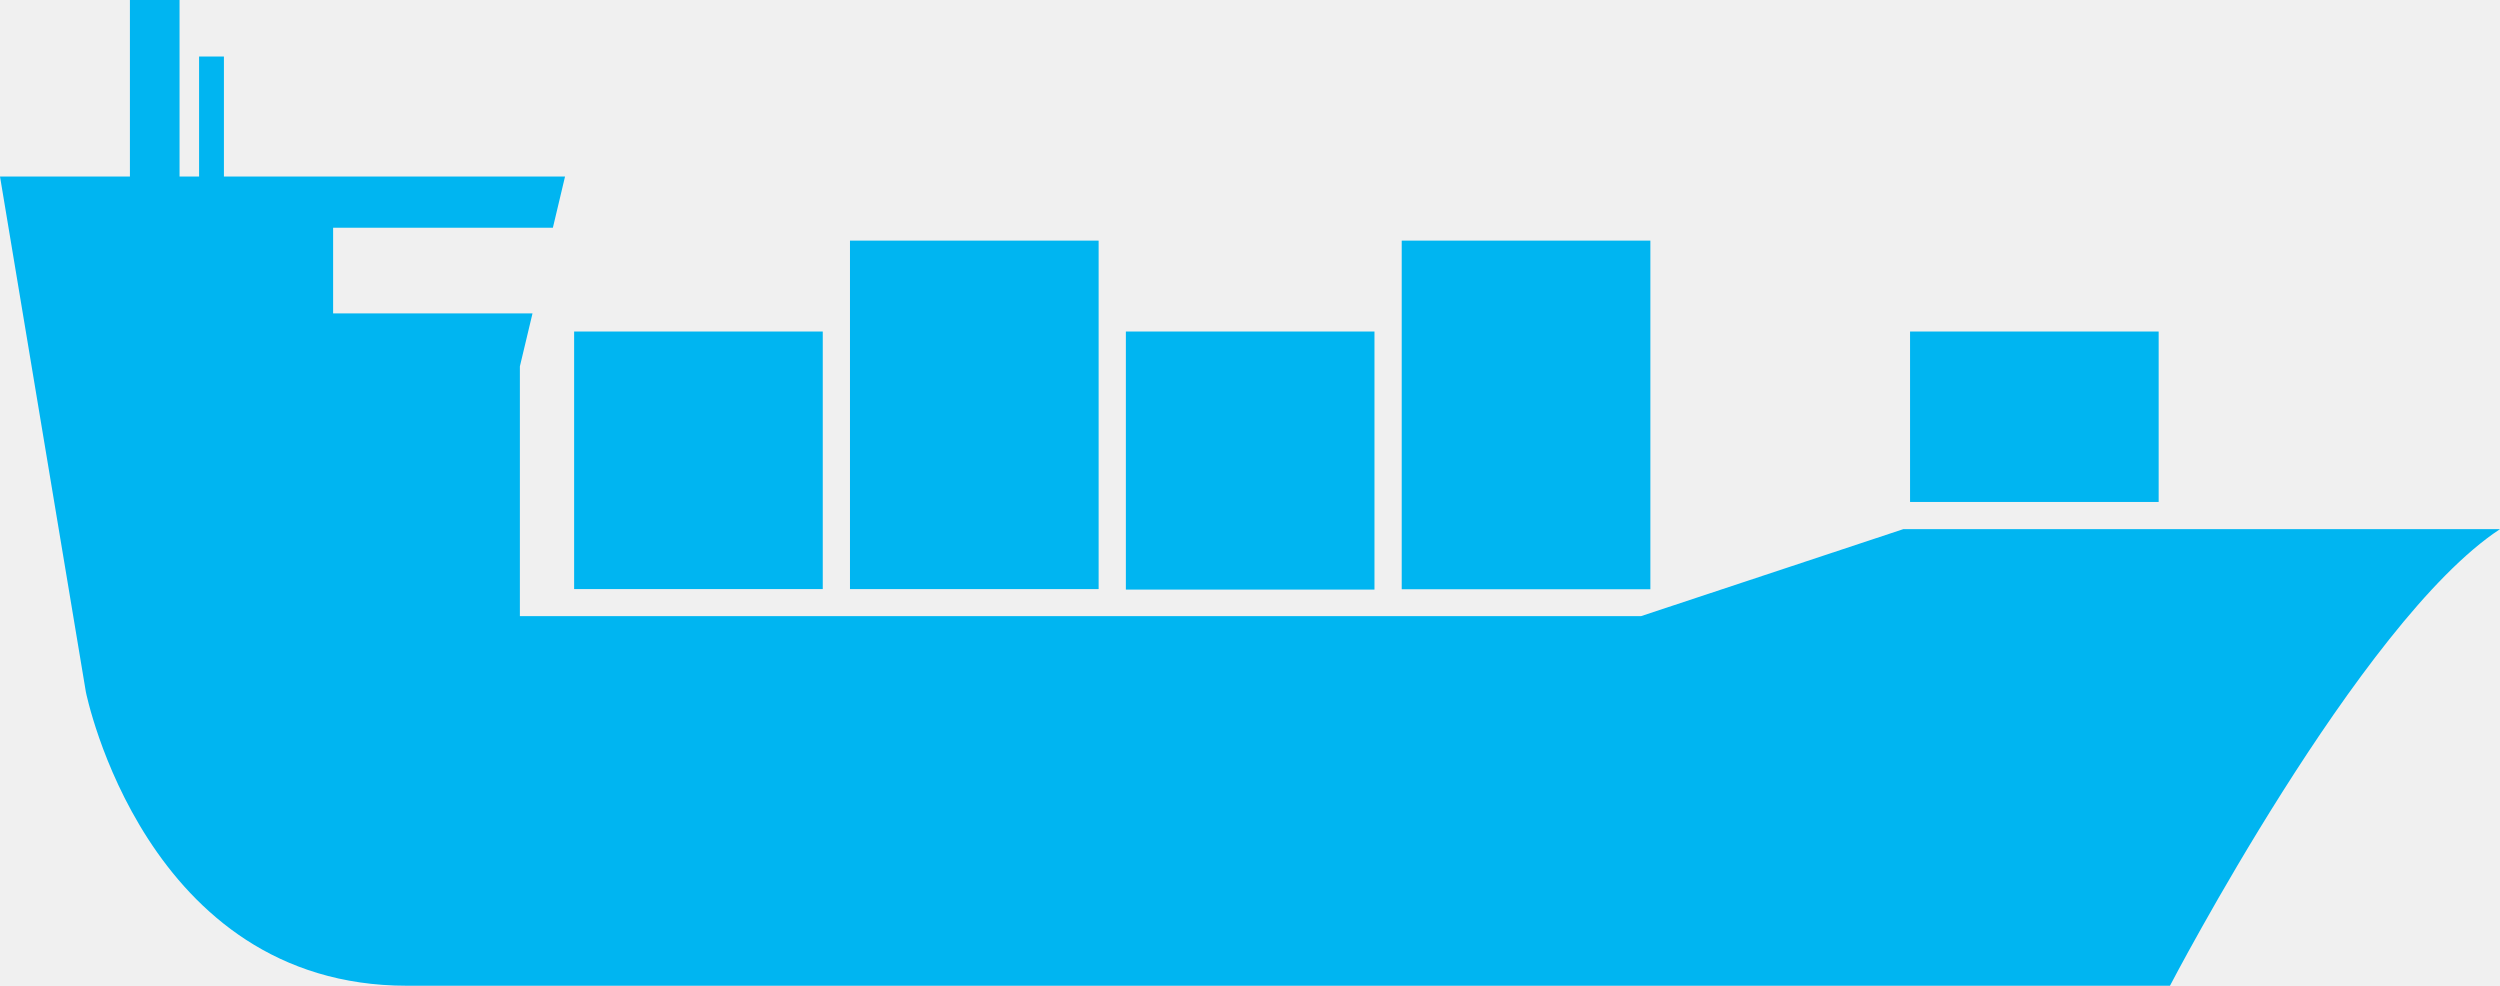
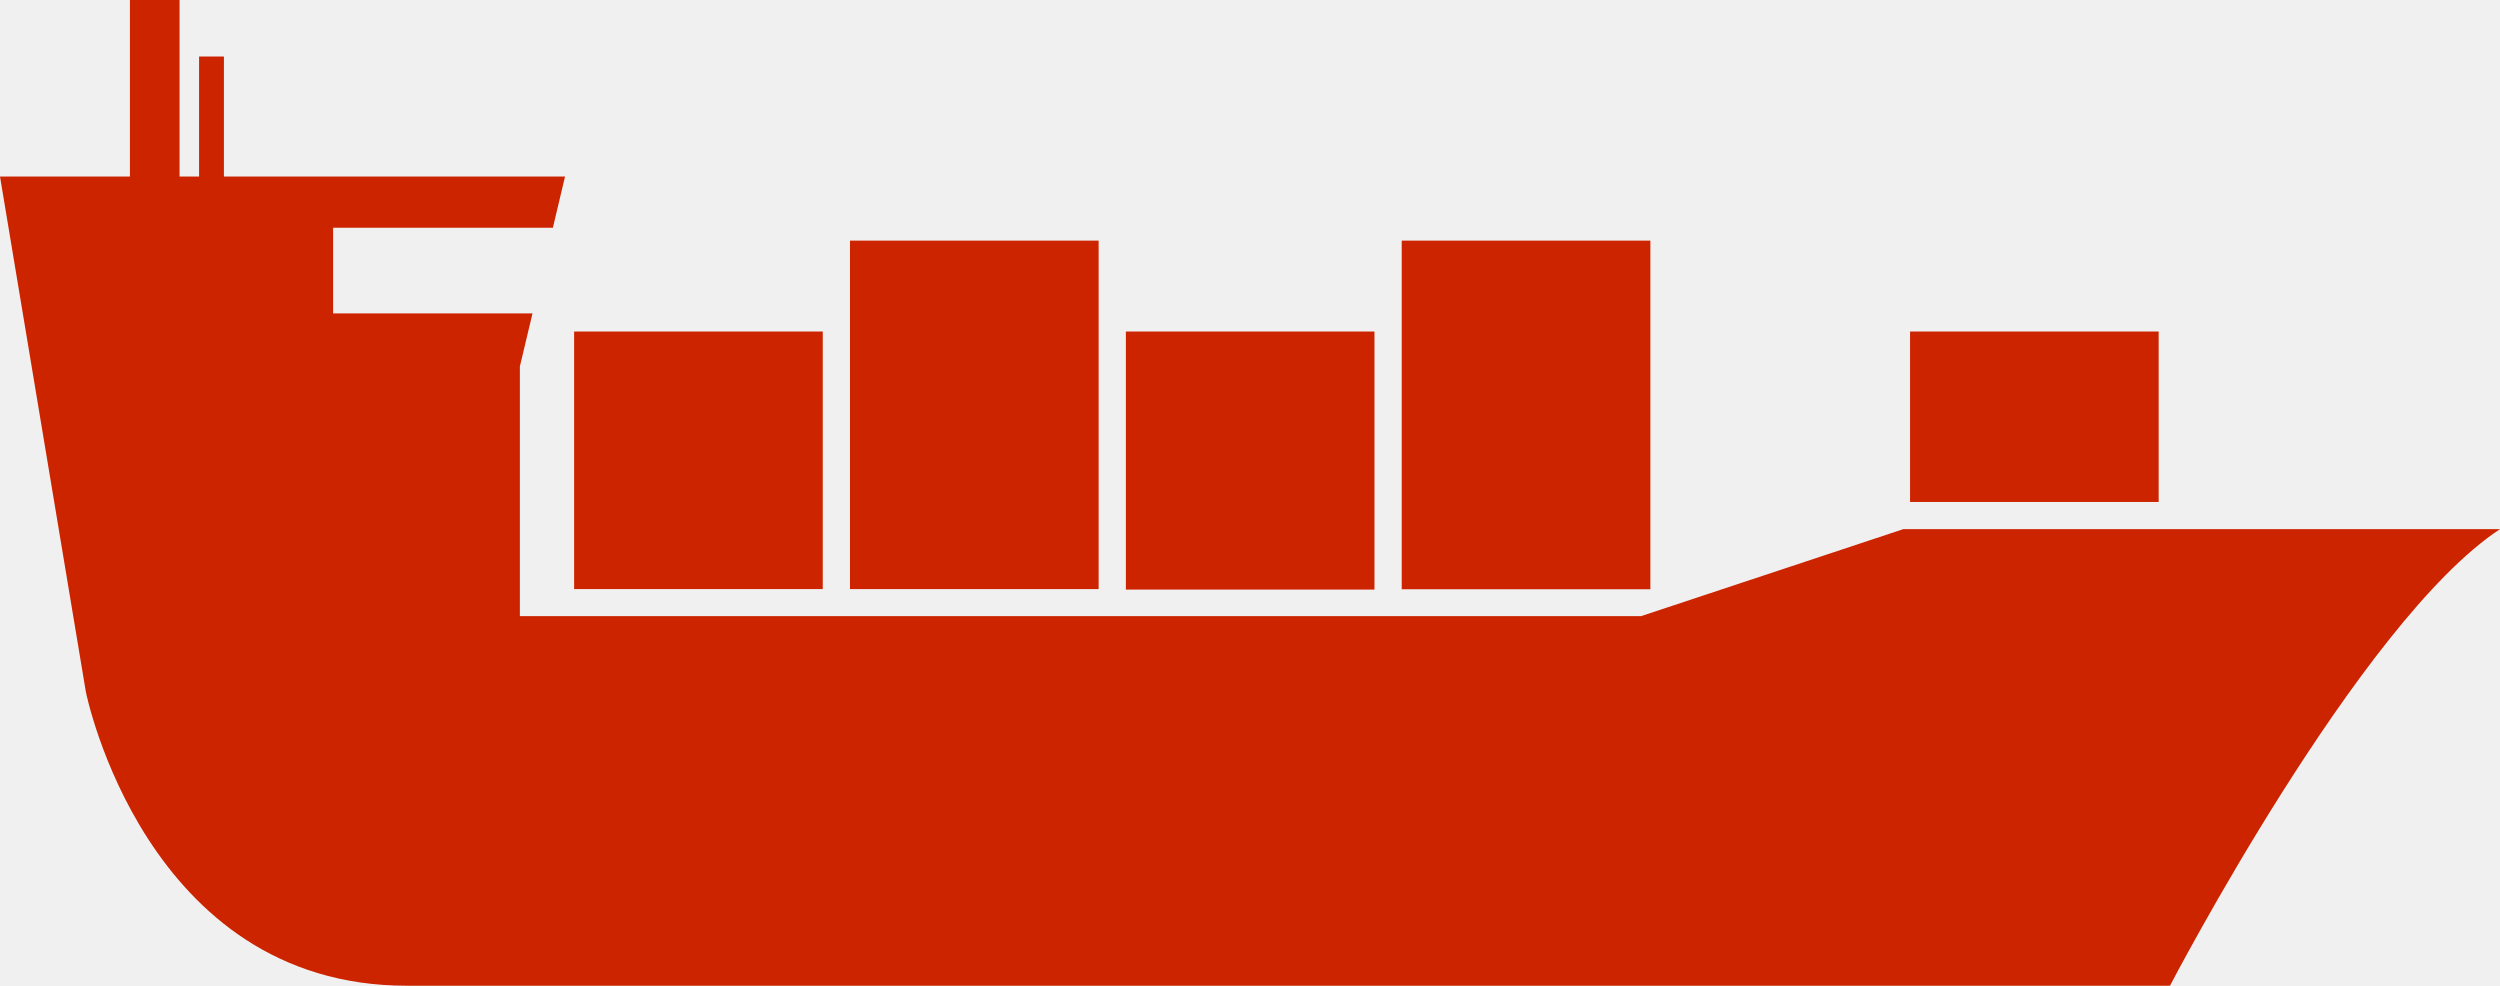
<svg xmlns="http://www.w3.org/2000/svg" version="1.1" x="0px" y="0px" width="126.809px" height="50px" viewBox="0 0 126.809 50" enable-background="new 0 0 126.809 50" xml:space="preserve">
  <g id="Grid" display="none" opacity="0.8">
    <rect x="-5.927" y="-1190.2" display="inline" opacity="0.1" fill="#28AAE2" width="51" height="2372.2" />
    <rect x="75.073" y="-1190.2" display="inline" opacity="0.1" fill="#28AAE2" width="51" height="2372.2" />
    <rect x="-5.927" y="-1190.2" display="inline" opacity="0.1" fill="#28AAE2" width="213" height="2372.2" />
  </g>
  <g id="Header" display="none">
</g>
  <g id="Landingpage" display="none">
    <path display="inline" fill="#FFFFFF" d="M206.861,111c0,11.046-8.954,20-20,20H-66.853c-11.046,0-20-8.954-20-20V-7   c0-11.046,8.954-20,20-20h253.714c11.046,0,20,8.954,20,20V111z" />
    <path display="inline" fill="none" stroke="#3C3C3B" stroke-width="0.3" stroke-linecap="round" stroke-linejoin="round" stroke-miterlimit="10" stroke-dasharray="2" d="   M201.368,107.588c0,10.407-8.437,18.844-18.844,18.844H-62.517c-10.406,0-18.843-8.437-18.843-18.844V-3.588   c0-10.407,8.437-18.844,18.843-18.844h245.041c10.407,0,18.844,8.437,18.844,18.844V107.588z" />
    <g display="inline">
-       <rect x="29.122" y="16.816" fill="#00B5F1" width="12.611" height="13.064" />
-       <rect x="43.114" y="12.205" fill="#00B5F1" width="12.612" height="17.676" />
-       <rect x="57.108" y="16.816" fill="#00B5F1" width="12.61" height="13.09" />
-       <rect x="71.1" y="12.205" fill="#00B5F1" width="12.613" height="17.684" />
-       <rect x="96.885" y="16.816" fill="#00B5F1" width="12.61" height="8.645" />
-       <path fill="#00B5F1" d="M96.54,26.841l-13.301,4.412H26.37V18.584l0.641-2.688H16.897v-4.344h11.147l0.617-2.599H0l4.355,26.143    c0,0,2.981,14.904,16.282,14.904c13.3,0,89.432,0,89.432,0s9.63-18.495,16.739-23.159H96.54z" />
-       <rect x="10.098" y="2.867" fill="#00B5F1" width="1.26" height="13.284" />
-       <rect x="6.59" fill="#00B5F1" width="2.517" height="16.151" />
+       <rect x="29.122" y="16.816" fill="#CD2400" width="12.611" height="13.064" />
+       <rect x="43.114" y="12.205" fill="#CD2400" width="12.612" height="17.676" />
+       <rect x="57.108" y="16.816" fill="#CD2400" width="12.61" height="13.09" />
+       <rect x="71.1" y="12.205" fill="#CD2400" width="12.613" height="17.684" />
+       <rect x="96.885" y="16.816" fill="#CD2400" width="12.61" height="8.645" />
+       <path fill="#CD2400" d="M96.54,26.841l-13.301,4.412H26.37V18.584l0.641-2.688H16.897v-4.344h11.147l0.617-2.599H0l4.355,26.143    c0,0,2.981,14.904,16.282,14.904c13.3,0,89.432,0,89.432,0s9.63-18.495,16.739-23.159H96.54z" />
+       <rect x="10.098" y="2.867" fill="#CD2400" width="1.26" height="13.284" />
+       <rect x="6.59" fill="#CD2400" width="2.517" height="16.151" />
    </g>
  </g>
  <g id="INDIKATOR" display="none">
    <path display="inline" fill="#FFFFFF" d="M186.861-25h-19.788H-66.853h-394.36h-225.714h-28c-11.046,0-20,8.954-20,20v58   c0,11.046,8.954,20,20,20h28h225.714h394.36h233.926h19.788c11.046,0,20-8.954,20-20V-5C206.861-16.046,197.907-25,186.861-25z" />
    <path display="inline" fill="none" stroke="#3C3C3B" stroke-width="0.3" stroke-linecap="round" stroke-linejoin="round" stroke-miterlimit="10" stroke-dasharray="2" d="   M182.524-20.432h-39.451h-205.59H-465.55h-199.377h-45.664c-10.406,0-18.843,8.437-18.843,18.844v51.176   c0,10.407,8.437,18.844,18.843,18.844h45.664h199.377h403.033h205.59h39.451c10.407,0,18.844-8.437,18.844-18.844V-1.588   C201.368-11.995,192.932-20.432,182.524-20.432z" />
    <g display="inline">
      <rect x="-735.745" y="16.068" fill="none" width="940.804" height="49.994" />
      <text transform="matrix(1 0 0 1 -400.77 32.833)" fill="#414042" font-family="'RobotoCondensed-Regular'" font-size="22">Transparenz des Waffenexports</text>
    </g>
  </g>
  <g id="SUBINDIKATOR" display="none">
    <path display="inline" fill="#FFFFFF" d="M187.073-745.824h-19.788h-720.822h92.324h-225.714h-28c-11.046,0-20,8.954-20,20v905.938   c0,11.046,8.954,20,20,20h28h225.714h-92.324h720.822h19.788c11.046,0,20-8.954,20-20v-905.938   C207.073-736.87,198.119-745.824,187.073-745.824z" />
    <path display="inline" fill="none" stroke="#3C3C3B" stroke-width="0.3" stroke-linecap="round" stroke-linejoin="round" stroke-miterlimit="10" stroke-dasharray="2" d="   M-549.201,195.546h205.59h526.348c10.407,0,18.844-8.437,18.844-18.844v-899.114c0-10.407-8.437-18.844-18.844-18.844h-526.348   h-205.59h-115.726h-45.664c-10.406,0-18.843,8.437-18.843,18.844v899.114c0,10.407,8.437,18.844,18.843,18.844h45.664H-549.201z" />
  </g>
  <g id="EXPERTEN" display="none">
    <path display="inline" fill="#FFFFFF" d="M-248.927-51.702v321h456v-321H-248.927z M-18.457,90.869   c-34.005,0-61.571-27.566-61.571-61.571s27.566-61.571,61.571-61.571S43.114-4.707,43.114,29.298S15.548,90.869-18.457,90.869z" />
    <g display="inline">
      <rect x="-230.792" y="21.297" fill="none" width="419.73" height="49.994" />
      <text transform="matrix(1 0 0 1 -44.9443 40.3467)" fill="#414042" font-family="'RobotoCondensed-Regular'" font-size="25">Logo</text>
    </g>
  </g>
  <g id="INTERVIEW" display="none">
    <path display="inline" fill="#FFFFFF" d="M186.861-68.1h-19.788H-66.853h-394.36h-225.714h-28c-11.046,0-20,8.954-20,20v58   c0,11.046,8.954,20,20,20h28h225.714h394.36h233.926h19.788c11.046,0,20-8.954,20-20v-58C206.861-59.146,197.907-68.1,186.861-68.1   z" />
    <path display="inline" fill="none" stroke="#3C3C3B" stroke-width="0.3" stroke-linecap="round" stroke-linejoin="round" stroke-miterlimit="10" stroke-dasharray="2" d="   M182.524-63.531h-39.451h-205.59H-465.55h-199.377h-45.664c-10.406,0-18.843,8.437-18.843,18.844V6.488   c0,10.407,8.437,18.844,18.843,18.844h45.664h199.377h403.033h205.59h39.451c10.407,0,18.844-8.437,18.844-18.844v-51.176   C201.368-55.095,192.932-63.531,182.524-63.531z" />
    <g display="inline">
      <rect x="-655.745" y="-27.031" fill="none" width="940.804" height="49.994" />
-       <text transform="matrix(1 0 0 1 -655.7451 -10.2666)" fill="#00B5F1" font-family="'RobotoCondensed-Regular'" font-size="22">Welches sind die größten Datenlücken im Sicherheitsbereich?</text>
+       <text transform="matrix(1 0 0 1 -655.7451 -10.2666)" fill="#CD2400" font-family="'RobotoCondensed-Regular'" font-size="22">Welches sind die größten Datenlücken im Sicherheitsbereich?</text>
    </g>
  </g>
  <g id="Icons">
    <g>
-       <rect x="29.122" y="16.816" fill="#00B5F1" width="12.611" height="13.064" />
-       <rect x="43.114" y="12.205" fill="#00B5F1" width="12.612" height="17.676" />
-       <rect x="57.108" y="16.816" fill="#00B5F1" width="12.61" height="13.09" />
-       <rect x="71.1" y="12.205" fill="#00B5F1" width="12.613" height="17.684" />
-       <rect x="96.885" y="16.816" fill="#00B5F1" width="12.61" height="8.645" />
-       <path fill="#00B5F1" d="M96.54,26.841l-13.301,4.412H26.37V18.584l0.641-2.688H16.897v-4.344h11.147l0.617-2.599H0l4.355,26.143    c0,0,2.981,14.904,16.282,14.904c13.3,0,89.432,0,89.432,0s9.63-18.495,16.739-23.159H96.54z" />
-       <rect x="10.098" y="2.867" fill="#00B5F1" width="1.26" height="13.284" />
-       <rect x="6.59" fill="#00B5F1" width="2.517" height="16.151" />
+       <rect x="29.122" y="16.816" fill="#CD2400" width="12.611" height="13.064" />
+       <rect x="43.114" y="12.205" fill="#CD2400" width="12.612" height="17.676" />
+       <rect x="57.108" y="16.816" fill="#CD2400" width="12.61" height="13.09" />
+       <rect x="71.1" y="12.205" fill="#CD2400" width="12.613" height="17.684" />
+       <rect x="96.885" y="16.816" fill="#CD2400" width="12.61" height="8.645" />
+       <path fill="#CD2400" d="M96.54,26.841l-13.301,4.412H26.37V18.584l0.641-2.688H16.897v-4.344h11.147l0.617-2.599H0l4.355,26.143    c0,0,2.981,14.904,16.282,14.904c13.3,0,89.432,0,89.432,0s9.63-18.495,16.739-23.159H96.54z" />
+       <rect x="10.098" y="2.867" fill="#CD2400" width="1.26" height="13.284" />
+       <rect x="6.59" fill="#CD2400" width="2.517" height="16.151" />
    </g>
  </g>
</svg>
